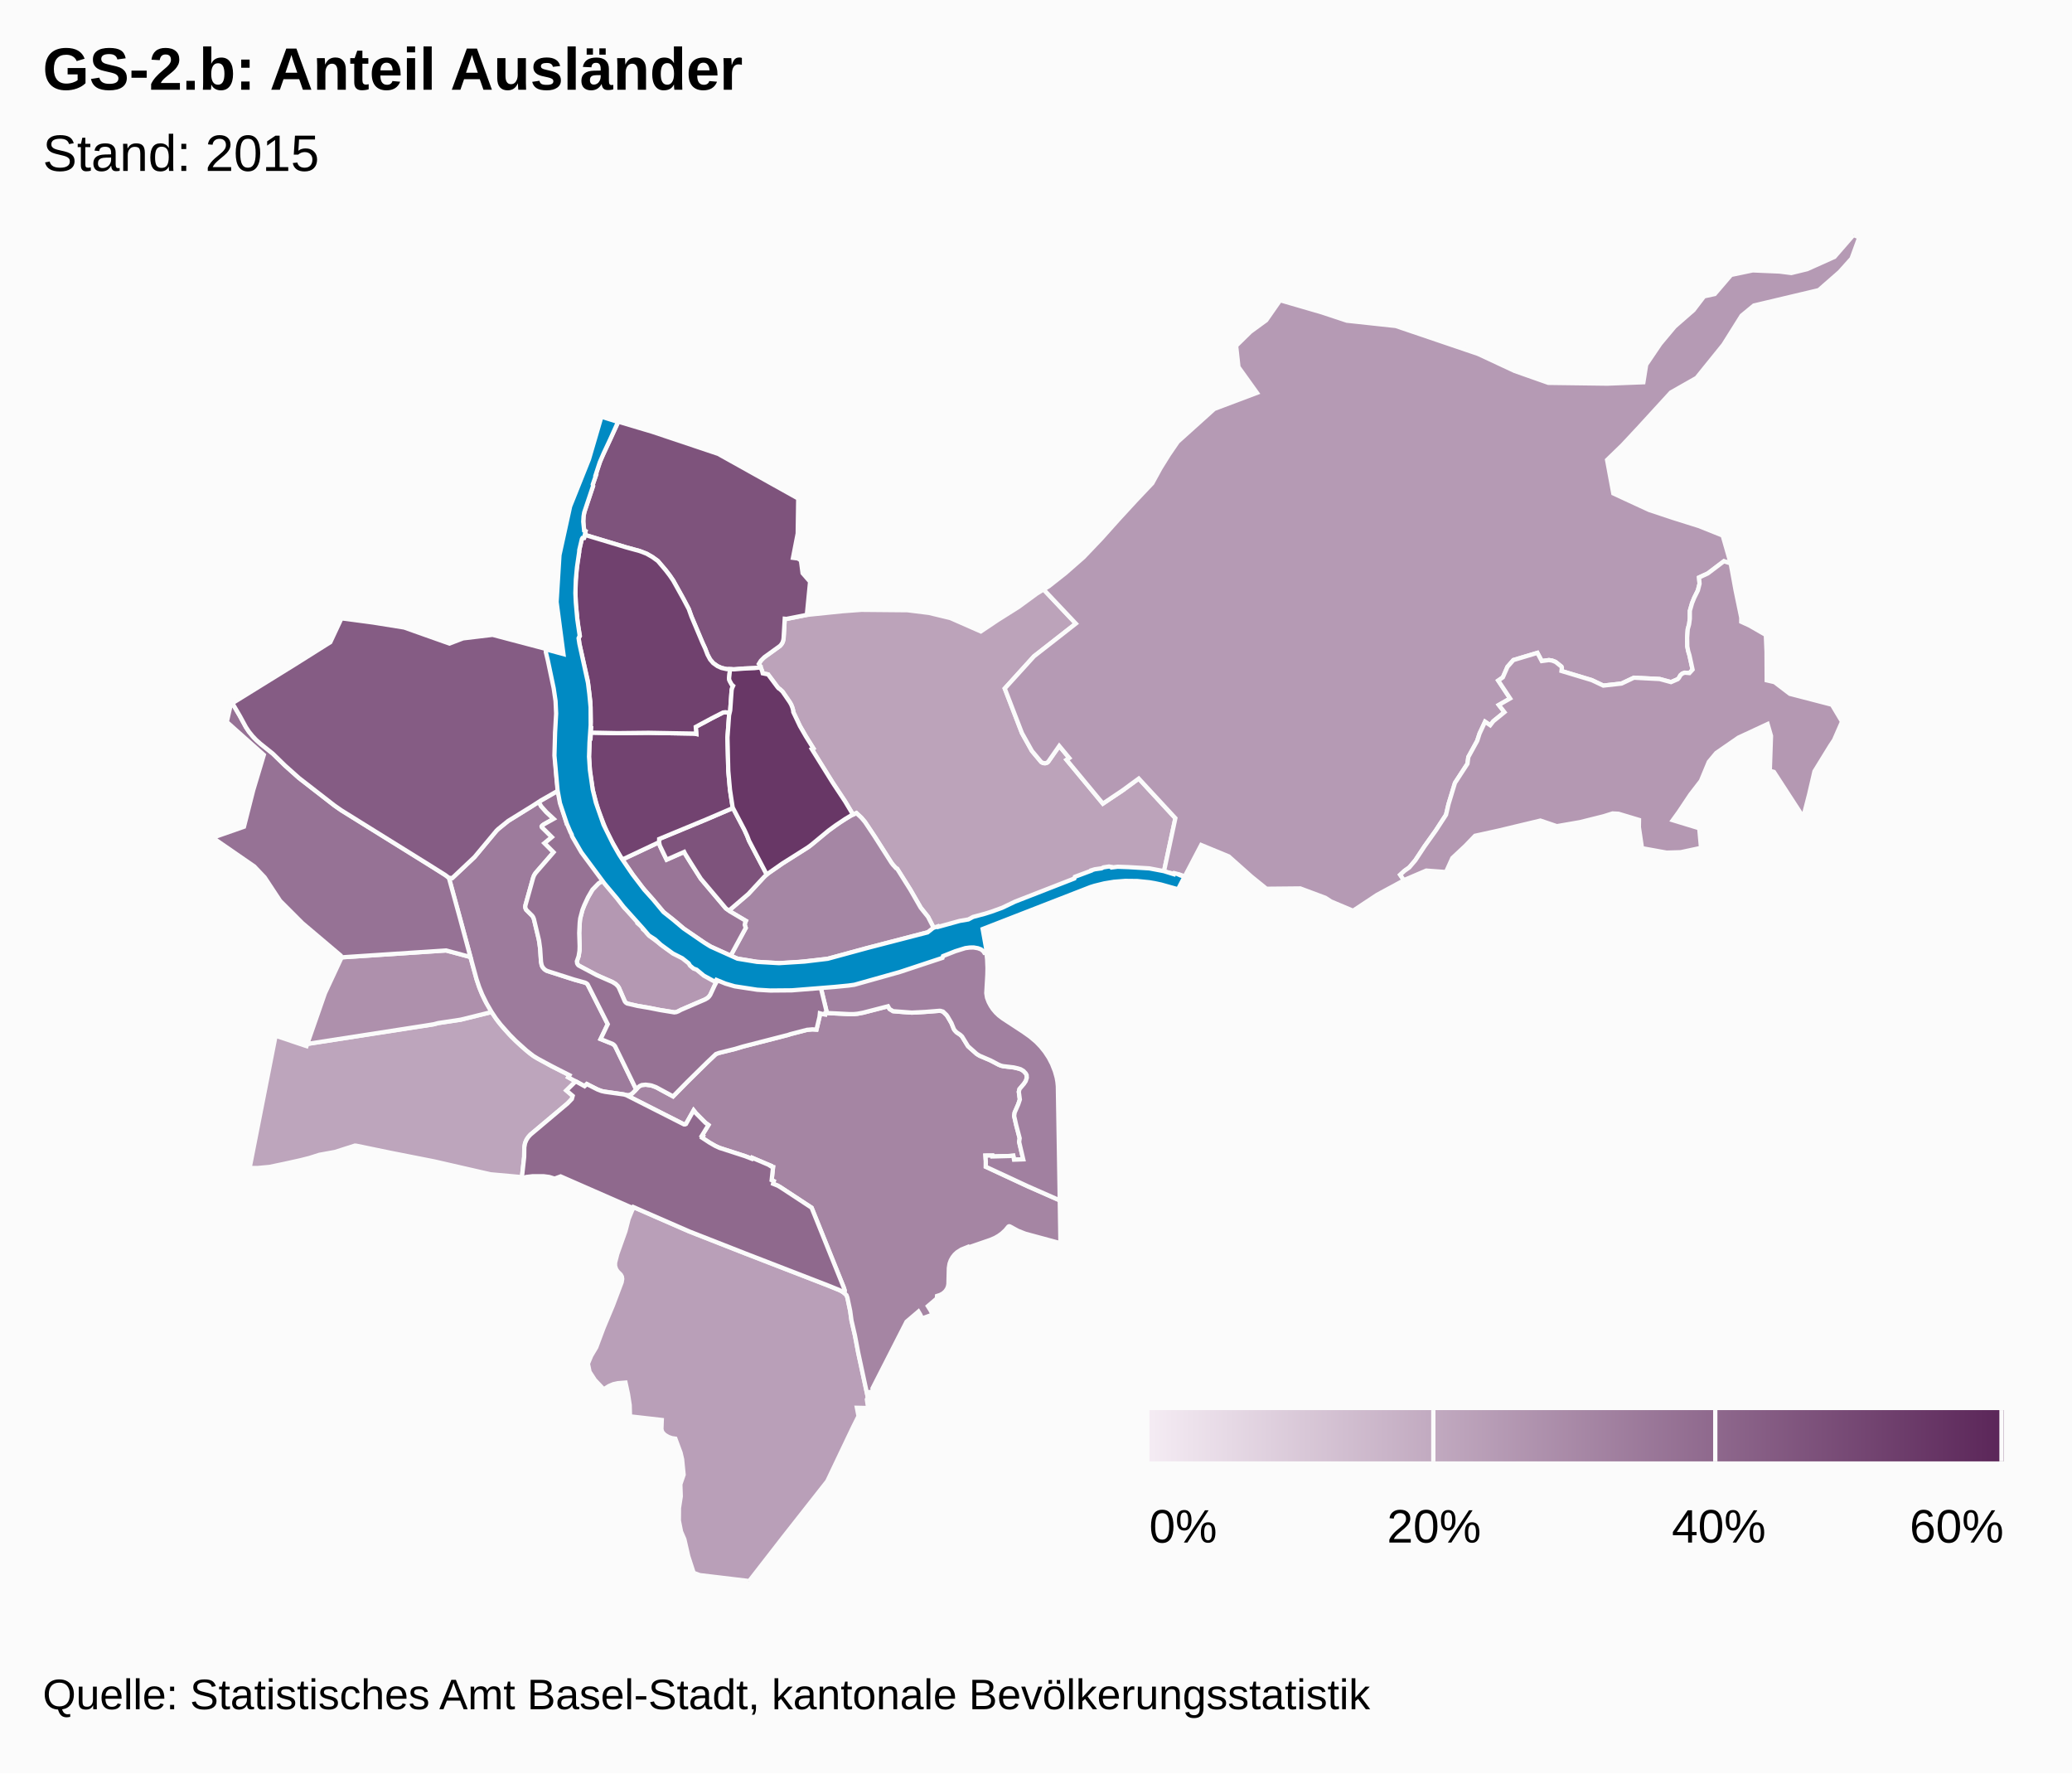
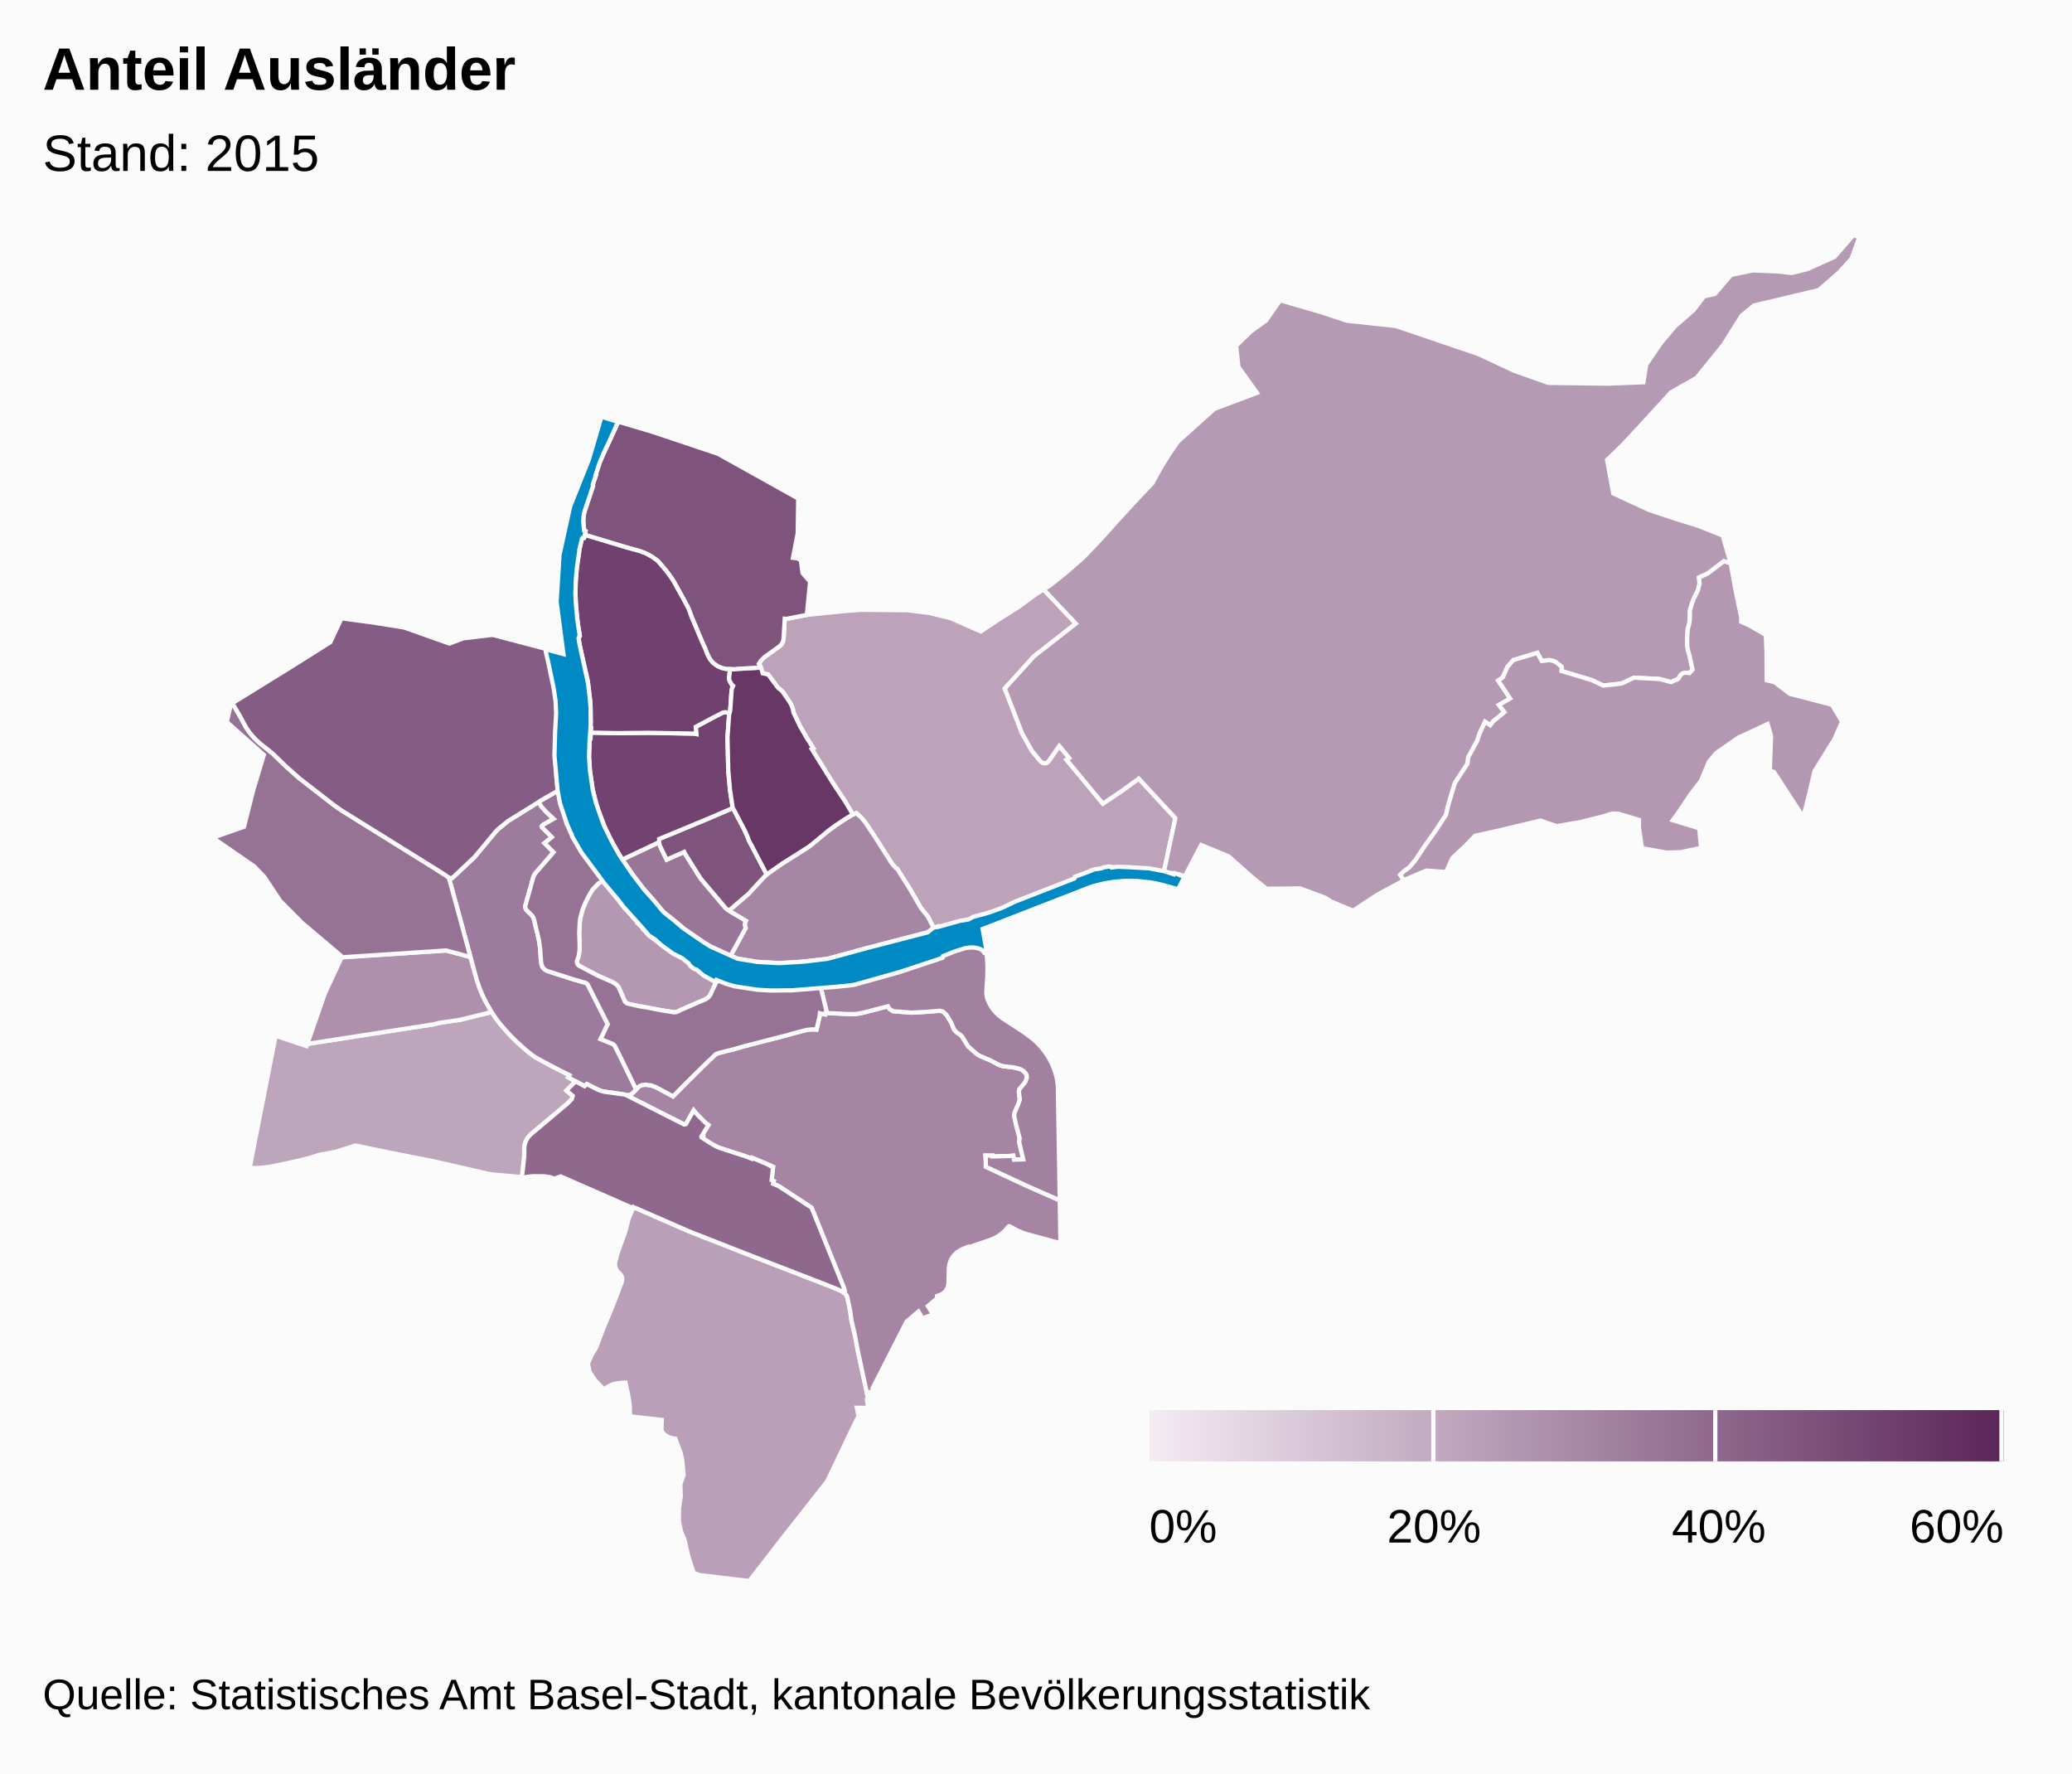
<svg xmlns="http://www.w3.org/2000/svg" class="highcharts-root" viewBox="0 0 485 415" font-family="Arial" font-size="12">
  <defs>
    <linearGradient x2="1" id="b">
      <stop offset="0" stop-color="#f4ebf3" />
      <stop offset="1" stop-color="#5b2659" />
    </linearGradient>
    <clipPath id="a">
      <path fill="none" d="M0 0h465v315H0z" />
    </clipPath>
  </defs>
  <rect fill="#fbfbfb" class="highcharts-background" width="485" height="415" rx="0" ry="0" />
  <path fill="none" class="highcharts-plot-background" d="M10 55h465v315H10z" />
  <path fill="none" class="highcharts-plot-border" d="M10 55h465v315H10z" />
  <g class="highcharts-series-group">
    <g class="highcharts-series highcharts-series-0 highcharts-map-series highcharts-color-0 highcharts-tracker" transform="translate(10 55)" clip-path="url(#a)">
      <path fill="#BDA5BC" d="M111.915 189.711l2.15 1.83 1.08.772 4.048 2.226 4.11 2.089-.296.493 1.752.936-2.185 2.145 1.48 1.254-.2.726-1.007 1.05-8.693 7.311-.504.562-.41.626-.33.764-.182.996-.032 2.241-.53 4.817-.526-.119-6.85-.619-13.208-3.027-10.156-2.001-8.064-1.666-.304-.012-4.625 1.481-3.669.668-2.379.754-2.117.533-3.604.796-3.546.746-2.82.262-1.868-.015 6.084-30.945 7.234 2.433.18-.515 26.752-4.184.988-.116 1.898-.308.985-.267 5.297-.801 7.222-1.79 1.45 2.103 1.448 1.762 1.744 1.89 2.203 2.119z" class="highcharts-point highcharts-color-0 highcharts-name-bachletten" stroke="#fbfbfb" vector-effect="non-scaling-stroke" />
      <path fill="#BCA3BA" d="M241.825 90.934l-9.798 7.661-6.838 7.53 4.02 10.427 2.33 4.176 2.228 2.64.36.19.42.067.408-.078.327-.2 2.659-3.78 2.347 2.831-.627.423 8.494 10.242 4.579-3.067 3.815-2.79 8.574 9.269-2.675 12.488-12.184-.955-9.207 3.45-12.867 5.178-11.082 3.621-1.86.413-6.431 1.991-1.585-3.085-1.727-2.16-2.421-4.21-2.94-4.677-.142-.218-.24-.112-.734-.8-.376-.495-3.918-6.145-2.271-3.402-.848-1.003-1.162-1.076-.788.358-1.873-3.125-2.869-4.328-4.912-7.885.36-.185-1.738-2.787-1.375-2.384-1.571-3.302-.04-.412-.178-.642-.283-.71-.364-.62-1.664-2.42-.635-.585-.272-.16-.27-.31-2.194-2.949-1.258-.255-.154-.593-.538-1.304-.212-.31.466-.746.427-.479.523-.44 3.495-2.515.479-.548.257-.54.147-.733.269-4.565.377.038 4.797-.945 8.373-.858 4.403-.327 10.774.096 5.066.63 5.003 1.208 7.099 3.125 3.966-2.66 4.882-3.074 4.225-3.102 1.622-.989 7.55 7.988z" class="highcharts-point highcharts-color-0 highcharts-name-hirzbrunnen" stroke="#fbfbfb" vector-effect="non-scaling-stroke" />
      <path fill="#B99FB8" d="M192.224 267.736l.918 4.313-.234.458.3 2.003-2.631-.058.38 1.956-1.24 2.484-6.073 12.74-10.385 13.204L165.37 315l-11.576-1.382-1.43-.538-1.251-3.853-.924-4.01-.778-1.8-.507-2.557.023-2.927.423-2.756-.1-2.817.768-2.24-.358-3.617-.36-1.545-1.214-3.275-.817-.118-.822-.286-.782-.464-.498-.486-.233-.425-.112-.484.083-2.11-7.438-.848-.069-2.636-.402-2.595-.58-2.672-1.8.145-1.053.23-1.018.43-1.226.774-2.073-2.194-1.243-1.918-.388-1.888.762-1.832 1.186-1.996 1.713-4.564 2.18-5.213 2.058-5.446.132-.788-.078-.523-.258-.482-.74-.746-.364-.554-.236-.737.002-.754.533-2.078 1.902-5.32.723-2.825 1.145-2.793 13.036 5.689 12.977 5.093 19.629 7.6 2.748 1.126.843.506.635.59.211.582.657 3.134.298 2.198.823 3.582.753 3.975 1.34 6.174z" class="highcharts-point highcharts-color-0 highcharts-name-bruderholz" stroke="#fbfbfb" vector-effect="non-scaling-stroke" />
      <path fill="#B59AB4" d="M420.603 8.634l-4.877 4.263-15.185 3.602-2.878 2.37-4.266 6.794-6.278 7.771-6.014 3.415-7.508 8.205-3.858 4.132-3.564 3.451 1.46 7.836 8.4 3.88 5.74 1.906 5.842 1.835 5.616 2.24 1.875 6.52-1.582-.51-3.772 2.852-2.052.947.119 1.455-.392 1.574-.856 1.723-.51 1.268-.51 1.779-.008 1.863-.173 1.306-.316 1.134-.141 1.975.035 2.061.207 1.076.293.97.735 3.38-.736.813-1.063-.092-.605.22-.434.368-.37.65-.258.279-1.576.685-2.653-.72-6.036-.31-2.895 1.37-4.268.476-2.69-1.275-7.097-2.142.079-.73-.102-.303-1.29-1.033-.21-.115-.677-.256-.742-.115-1.682.229-1.017-1.918-5.616 1.682-1.392 1.584-1.074 2.458-1.08.758 2.775 4.19-2.638 1.518 1.312 1.687-2.61 2.127-.719.931-1.206-.817-1.29 2.762-.55 1.706-2.082 3.799-.2 1.556-2.925 4.498-1.504 4.942-.587 2.514-2.38 3.662-2.673 3.754-2.127 3.228-1.43 1.684-1.13.798-.988.919.88 1.286-6.282 3.397-5.632 3.727-5.178-2.182-1.305-.85-5.868-2.19-7.917.077-3.502-2.836-5.324-4.736-6.458-2.667-3.84 7.343-1.218-.435-.049.107-3.608-.806 2.675-12.488-8.574-9.27-3.815 2.791-4.58 3.067-8.493-10.242.627-.423-2.347-2.83-2.551 3.664-.288.246-.354.128-.572-.032-.487-.272-2.15-2.574-2.33-4.176-4.02-10.427 6.838-7.53 9.798-7.661-7.55-7.988 1.257-.766 3.852-3.035 4.248-3.72 4.204-4.413 3.94-4.402 4.004-4.354 3.942-4.168 1.922-3.509 1.953-3.139 2.094-3.052 8.543-7.69 9.99-3.767-4.334-6.044-.544-4.956 3.36-3.292 3.676-2.683 3.271-4.689 9.683 2.816 5.928 1.964 11.457 1.239 19.244 6.533 8.586 4 7.879 2.777 13.81.182 8.433-.322.65-4.1 3.312-4.895L382 21.44l4.429-3.872 2.451-3.215 2.497-.544 3.833-4.475 5.065-1.057 6.27.268 2.753.35 3.712-.906 6.398-2.87L423.849 0l1.363.55-1.809 4.953-2.8 3.131z" class="highcharts-point highcharts-color-0 highcharts-name-riehen" stroke="#fbfbfb" vector-effect="non-scaling-stroke" />
      <path fill="#B498B2" d="M403.518 100.875l.017 3.337 1.832.424 3.587 2.734 9.852 2.556 2.37 3.963-1.873 4.289-.897 1.354-3.687 5.986-1.244 5.354-1.38 5.351-6.866-10.578-.964-.27.28-8.157-.797-2.773-6.819 3.169-5.208 3.598-1.733 2.079-1.853 4.459-2.448 3.173-2.699 4.042-1.432 1.983 6.19 1.889.414 4.585-4.76 1.019-3.291.096-5.762-1.04-.73-4.927.03-1.69-4.812-1.445-1.369-.068-2.099.657-5.52 1.378-5.434.944-3.845-1.308-9.748 2.333-5.554 1.223-2.28 2.37-3.032 2.833-1.483 3.284-4.62-.342-4.83 2.063-.392.212-.88-1.286.988-.919 1.13-.798 1.43-1.684 2.127-3.228 2.673-3.754 2.38-3.662.587-2.514 1.504-4.942 2.925-4.498.2-1.556 2.083-3.799.55-1.706 1.289-2.762 1.206.817.718-.931 2.61-2.127-1.311-1.687 2.638-1.519-2.775-4.19 1.08-.757 1.074-2.458 1.392-1.584 5.616-1.682 1.017 1.918 1.682-.23.742.116.676.256.212.115 1.289 1.033.102.303-.08.73 7.098 2.142 2.69 1.275 4.268-.475 2.895-1.371 6.036.31 2.653.72 1.576-.685.27-.296.342-.613.383-.347.332-.168.34-.093 1.063.092.736-.814-.735-3.378-.293-.97-.207-1.077-.035-2.06.141-1.976.316-1.134.173-1.306.008-1.863.51-1.779.51-1.268.856-1.723.392-1.574-.12-1.455 2.053-.947 3.772-2.852 1.582.51 1.147 6.287 1.326 6.394-.003.974 1.9.867 3.854 2.216.17 3.971.016 3.312z" class="highcharts-point highcharts-color-0 highcharts-name-bettingen" stroke="#fbfbfb" vector-effect="non-scaling-stroke" />
      <path fill="#B498B2" d="M140.5 162.463l.367.327.047-.034.467.608.703.713 3.79 2.833 1.752 1.233 2.92 1.152 1.647 2.09.879.437 1.48.982.8.696 1.203.729.46-.486 1.01.53-.695 1.245-1.079 2.316-.463.587-.727.471-5.675 2.443-.911.464-.486.118-3.503-.543-2.605-.517-2.602-.438-2.305-.513-.369-.174-.326-.332-1.404-3.22-.241-.376-.51-.508-.805-.493-2.84-1.22-1.087-.521-3.893-2.074-.366-.433-.108-.375.016-.298.399-1.104.234-1.62-.095-3.83.16-2.93.075-.48.522-1.978.448-1.129.84-1.808 1.05-1.803 1.444-1.49 1.211-.704 1.734 2.255.654.765 2.489 3.475 1.599 1.39 1.222 1.391-.098.124.308.36-.025.285.766.618.532.551-.01.243z" class="highcharts-point highcharts-color-0 highcharts-name-altstadt-grossbasel" stroke="#fbfbfb" vector-effect="non-scaling-stroke" />
      <path fill="#AE90AC" d="M62.233 189.255l-.305.048 4.13-11.86 3.788-8.131-.035-.26 24.594-1.623 5.708 1.533 1.435 5.194.692 2.05.627 1.521.69 1.45 1.513 2.66-7.222 1.79-5.297.8-.985.268-1.898.308-27.435 4.252z" class="highcharts-point highcharts-color-0 highcharts-name-gotthelf" stroke="#fbfbfb" vector-effect="non-scaling-stroke" />
      <path fill="#A586A4" d="M177.01 170.139l-4.509.269-5.36-.315-4.516-.745-1.608-.674 3.54-6.512-.235-.725.094-.54.174-.389-3.43-2.036-.485-.342.42-.43 4.076-3.493 3.832-4.138.93-.796 3.216-2.204 6.293-3.999 4.44-3.649 2.722-1.96 2.607-1.618 1.242-.565 1.162 1.076.848 1.003 2.271 3.402 3.918 6.145.376.495.734.8.24.112 3.082 4.895 2.42 4.21 1.728 2.16 1.585 3.085-1.57.486-14.675 3.829-8.821 2.412-6.74.75z" class="highcharts-point highcharts-color-0 highcharts-name-wettstein" stroke="#fbfbfb" vector-effect="non-scaling-stroke" />
      <path fill="#A585A3" d="M201.211 181.83l2.201.146 1-.03 5.484-.396.248.011.595.175.811.782.253.353.909 1.569.561 1.384.215.32.437.456.837.555.427.402 1.403 2.29 2.045 1.816.668.408 2.582 1.106 1.819.963.575.24.527.131 2.482.293.987.23.625.196.378.19.297.213.5.532.233.418.04.634-.082.364-.178.433-.397.6-1.056 1.251-.159.645.24 1.8-.374 1.127-.842 1.923-.118.803.48 2.132.81 3.08-.121.868.956 4.073-2.156.076-.173-.936-.886.08-4.022.105-.02-.215-1.586.013.09 1.33-.007 1.28 9.85 4.58 7.462 3.282.158 10.032-8.22-2.224-1.708-.673-1.9-1.037-.186-.036-.177.08-.711.854-.792.735-.817.593-.85.483-1.027.439-5.177 1.786-.074-.145-1.56.631-.998.637-.57.527-.508.64-.396.705-.277.758-.17 1.031-.098 3.804-.108.553-.233.56-.403.57-.532.47-.657.366-.73.234-.035.581-2.115 1.8.615.982.516 1-2.48.896-.443-.92-.413-.69-2.79 2.375-7.964 15.61.119.75-1.1.14.156.723-.264.518-2.258-10.487-.753-3.975-.823-3.582-.298-2.198-.657-3.134-.21-.582-.603-.563.116-.163.064-.29-.25-.84-7.496-18.602-7.318-4.806-.609-.355-1.088-.439.156-.623-.49-.224.326-3.044-.224-.034-.42-.261.034-.072-4.263-1.816-.098.218-1.593-.615-5.975-1.933-.934-.426-1.36-.777-1.774-1.167.181-.327-.248-.126 1.551-2.531-.706-.516-2.235-2.247-.525-.66-1.796 3.194-.221.093-.254-.008-13.247-6.728-.427-.17.51.05.653-.125.47-.315 1.334-1.405.348-.278.499-.23.895-.086 1.374.195 1.063.388 3.984 2.156 3.335-3.395 4.6-4.528 2.095-1.987.706-.259 3.77-.938 1.888-.569 10.57-2.719.505-.175 3.88-1.006 1.243-.113.975.058.712-2.988.087-.829.756.205.482.06.05-.393.528.068 5.002.248 1.152-.007.817-.075 1.34-.249 5.816-1.503.356.64.842.513 2.157.189z" class="highcharts-point highcharts-color-0 highcharts-name-st.-alban" stroke="#fbfbfb" vector-effect="non-scaling-stroke" />
      <path fill="#A180A0" d="M229.492 186.469l1.614 1.145 1.408 1.19 1.082 1.121.97 1.205.91 1.381.785 1.505.66 1.682.413 1.472.182 1.015.1 1.02.445 26.706-7.462-3.283-9.85-4.578.007-1.281-.09-1.33 1.585-.013.021.215 4.022-.106.886-.08.173.937 2.156-.076-.956-4.073.122-.867-.811-3.081-.48-2.132.118-.803.842-1.923.375-1.127-.24-1.8.158-.645 1.056-1.25.397-.601.26-.797-.04-.634-.234-.418-.5-.532-.674-.403-.625-.196-.987-.23-2.482-.293-.527-.131-.575-.24-1.819-.963-2.582-1.106-.668-.408-2.045-1.815-1.403-2.291-.427-.402-.837-.555-.437-.456-.215-.32-.561-1.384-.91-1.569-.252-.353-.81-.782-.596-.175-.248-.011-3.377.27-3.107.156-4.358-.334-.842-.513-.356-.64-5.816 1.503-1.34.25-.817.074-1.152.007-5.002-.248-.528-.068.321-.102-1.454-6.02 2.186-.233 4.971-.388 3.592-.812 5.072-1.357 2.322-1.176 2.667-.876 3.454-.708 4.306-1.779 3.136-1.538 5.603-.856 1.42.965.264 2.386.085 2.02-.034 1.61-.246 4.27.17 1.074.39 1.036.475.882.521.776.66.783.69.661.958.73 4.762 3.114z" class="highcharts-point highcharts-color-0 highcharts-name-breite" stroke="#fbfbfb" vector-effect="non-scaling-stroke" />
      <path fill="#9D7B9C" d="M114.796 150.423l-1.803 6.44-.044.397.069.343.16.319 1.401 1.39.208.306.177.425 1.1 4.527.224 1.21.143 1.205.207 3.105.203.92.166.325.33.405.358.283.329.177 6.35 2.043 2.556.709.335.164.271.23 4.722 9.337-1.67 3.483 2.809 1.133.48.397.303.5 4.73 9.751-.86.896-.47.315-.33.095-.564.03-.81-.18-4.844-.709-1.027-.355-2.65-1.341-.524.5-3.824-2.077.297-.493-4.11-2.089-3.273-1.766-1.097-.672-1.546-1.205-2.548-2.29-1.488-1.503-2.06-2.325-1.086-1.405-1.026-1.537-1.171-2.007-1.032-2.102-.704-1.726-.615-1.845-6.476-23.73.779.067 5.218-4.92 5.15-6.182.417-.399 2.323-1.88 7.158-4.467.555 1.042 1.235 1.379 1.692 1.564-2.247 1.26-.456.33-.102.19.067.196 2.318 2.297-1.72 1.42 2.12 2.128-4.244 4.891-.314.497-.225.584z" class="highcharts-point highcharts-color-0 highcharts-name-am-ring" stroke="#fbfbfb" vector-effect="non-scaling-stroke" />
      <path fill="#997597" d="M145.209 144.514l.833 1.67 4.107-1.816.194.398 1.348 2.176 2.342 3.693 5.88 6.958 1.246.879 3.431 2.036-.174.388-.094.541.234.725-3.54 6.512-4.607-2.114-1.57-.94-4.737-3.236-1.599-1.39-3.182-2.54-4.98-5.805-2.104-2.78-2.563-3.718 8.592-4.054.193.81.75 1.607z" class="highcharts-point highcharts-color-0 highcharts-name-altstadt-kleinbasel" stroke="#fbfbfb" vector-effect="non-scaling-stroke" />
      <path fill="#967295" d="M97.615 159.683l2.498 9.28-5.708-1.534-24.594 1.623-.06-.44-8.957-7.574-5.216-5.218-3.632-5.507-2.421-2.552-9.737-6.72 7.316-2.563 2.168-8.553 2.486-8.267-8.665-7.71.946-4.163.362-.211 1.75 2.99 1.405 2.59.71 1.071 1.184 1.421 1.506 1.403 2.902 2.32 2.827 2.76 3.287 2.932 8.308 6.445 1.639 1.142 20.764 12.905 3.557 2.24.832.634 2.543 9.256z" class="highcharts-point highcharts-color-0 highcharts-name-iselin" stroke="#fbfbfb" vector-effect="non-scaling-stroke" />
      <path fill="#967294" d="M122.3 136.585l.308 1.043.487-.146.756 1.815-.267.448.663 1.226 2.573 3.985 4.51 6.05-1.212.705-1.445 1.49-1.049 1.802-.84 1.808-.448 1.129-.522 1.977-.119 1.035-.116 2.377.102 3.088-.033 1.089-.208 1.272-.413 1.197.068.495.149.265.216.223 4.2 2.239 3.659 1.606.805.493.51.508.24.375 1.366 3.156.203.264.352.24 2.484.58 2.602.438 2.605.517 3.348.548.482-.068.464-.186.606-.333 5.675-2.443.568-.337.313-.292.31-.43 1.078-2.315.695-1.245.327.16.078-.079 4.33 1.397 6.238.81 3.657-.028 6.803-.369 2.61-.278 1.454 6.019-.32.102-.051.393-.482-.06-.756-.205-.087.83-.712 2.987-.975-.058-1.243.113-3.88 1.006-.504.175-10.571 2.72-1.889.568-3.769.938-.706.26-2.094 1.986-4.601 4.528-3.335 3.395-3.984-2.156-1.063-.388-.456-.087-.918-.108-.895.085-.499.23-.348.28-.475.508-4.95-10.141-.3-.33-.262-.177-2.81-1.133 1.671-3.483-4.722-9.337-.27-.23-.336-.164-2.556-.709-6.165-1.97-.334-.145-.406-.27-.462-.523-.23-.518-.14-.727-.206-3.105-.266-1.925-1.201-5.017-.177-.425-.208-.306-1.401-1.39-.192-.426-.038-.346.045-.288 1.803-6.44.225-.583.393-.596 4.165-4.792-2.12-2.127 1.72-1.421-2.318-2.297-.067-.197.102-.189.456-.33 2.247-1.26-1.692-1.564-1.235-1.379-.555-1.042 4.489-2.601.615 3.061 1.079 3.48z" class="highcharts-point highcharts-color-0 highcharts-name-vorstädte" stroke="#fbfbfb" vector-effect="non-scaling-stroke" />
      <path fill="#8F698D" d="M124.76 198.057l2.071 1.14.523-.5 2.475 1.26.978.376.872.187 4.38.613.55.168 13.482 6.83.254.008.22-.093 1.797-3.195.525.661 2.235 2.247.706.516-1.55 2.531.247.126-.18.327 1.774 1.167 1.36.777.933.426 5.975 1.933 1.593.615.098-.218 4.263 1.816-.035.072.421.26.224.035-.326 3.044.49.224-.156.623 1.088.439.609.355 7.318 4.806 7.495 18.601.244.731-.029.323-.1.192-.044.048-.448-.309-.717-.354-2.46-.996-19.628-7.6-12.977-5.093-13.036-5.69-.109.243-16.938-7.422-1.407.524-1.255-.387-1.332-.177-2.607.006-1.466.17-.44.231-.554-.125.53-4.817.032-2.24.182-.997.33-.764.41-.626.504-.562 8.693-7.311 1.007-1.05.2-.726-1.48-1.254 2.185-2.145z" class="highcharts-point highcharts-color-0 highcharts-name-gundeldingen" stroke="#fbfbfb" vector-effect="non-scaling-stroke" />
      <path fill="#855C84" d="M84.619 91.855l10.58 3.752 3.181-1.212 6.914-.828 12.436 3.278.056.443.12-.011.1.395 1.761 8.06.426 2.926.155 2.83-.056 2.257-.136 2.078-.091.228-.047.686-.097 5.698.347 4.495.338 3.114-3.957 2.256-2.04 1.325-5.65 3.487-2.323 1.88-.417.399-5.15 6.183-5.218 4.92-.78-.067-.831-.635-3.557-2.24-20.764-12.904-1.64-1.142-8.307-6.445-3.287-2.931-2.827-2.76-2.902-2.321-1.01-.895-.828-.878-.852-1.05-.71-1.072-1.406-2.59-1.755-2.999 14.67-9.078 8.251-5.19 2.614-5.592 7.414.983 7.275 1.167z" class="highcharts-point highcharts-color-0 highcharts-name-st.-johann" stroke="#fbfbfb" vector-effect="non-scaling-stroke" />
      <path fill="#7E537C" d="M168.049 101.194l-1.466.161-2.467.107-2.286.176-1.759-.054-1.199-.27-.94-.428-.993-.705-.718-.84-.605-1.132-.56-1.451-.656-1.422-2.552-6.051-.629-1.757-1.25-2.37-2.387-4.294-.826-1.208-.925-1.208-1.851-2.171-1.272-.919-1.362-.781-1.6-.614-3.195-.876-9.686-2.924.175-.853-.271-.143-.17-1.098-.065-1.18.074-1.161.245-1.11 1.974-5.925-.07-.29.739-2.212-.09-.03 1.074-3.174.454-1.087 3.803-8.217 7.991 2.38 15.38 5.155 18.735 10.452-.12 8.18-1.109 5.696 1.17.153.689.475.392 2.96 1.754 2.01-.757 7.753-4.797.945-.377-.038-.27 4.565-.066.425-.183.568-.346.539-.287.289-3.64 2.624-.805.81-.466.747.149.184.275.64z" class="highcharts-point highcharts-color-0 highcharts-name-kleinhüningen" stroke="#fbfbfb" vector-effect="non-scaling-stroke" />
      <path fill="#7E537C" d="M165.334 141.762l4.133 7.877-.704.684-3.592 3.884-4.077 3.493-.42.43-.76-.537-5.88-6.958-2.343-3.693-1.348-2.176-.194-.398-4.107 1.815-1.583-3.277-.193-.81.027-.756 11.105-4.604 6.167-2.646 2.7 5.147.626 1.372.443 1.153z" class="highcharts-point highcharts-color-0 highcharts-name-clara" stroke="#fbfbfb" vector-effect="non-scaling-stroke" />
      <path fill="#724370" d="M160.656 112.407l-.374 5.193.19 7.775.397 4.442.604 3.992.092.281-6.167 2.646-11.105 4.604-.027.757-8.592 4.054-.31-.452-2.234-3.89-1.191-2.362-1.934-4.862-1.235-4.566-.676-4.46-.226-3.471.175-4.25.182.004.086-1.393 6.217.124 7.265-.08 10.724.188.468.09-.126-1.67 3.78-2.03 2.6-1.325.578-.072.987.165-.148.568z" class="highcharts-point highcharts-color-0 highcharts-name-matthäus" stroke="#fbfbfb" vector-effect="non-scaling-stroke" />
      <path fill="#70416E" d="M160.804 111.84l-.987-.166-.578.072-2.6 1.326-3.78 2.029.126 1.67-.468-.09-10.724-.187-7.265.079-6.217-.124.064-1.033-.182-.003.09-1.445-.1-4.72-.619-5.011-1.94-8.527-.166-1.388.273-.474-.47-2.694-.464-4.447-.106-2.886.055-2.716.197-2.654.226-1.899.4-2.406-.002-.362.459-2.086.179-.57.193-.215.318-.028.149-.722 9.686 2.924 3.195.876 1.6.614 1.362.781 1.272.919 1.85 2.171.926 1.208.826 1.208 2.387 4.295 1.25 2.369.629 1.757 2.552 6.051.656 1.422.56 1.451.605 1.131.718.841.992.705.941.429 1.199.269.815.025-.23 2.14.045.299.073.237.487.897.346.317-.234.515-.118.498-.33 4.724-.12.603z" class="highcharts-point highcharts-color-0 highcharts-name-klybeck" stroke="#fbfbfb" vector-effect="non-scaling-stroke" />
      <path fill="#683766" d="M168.049 101.194l.352.854.128.529 1.258.255 2.195 2.949.269.31.272.16.635.586 1.664 2.42.364.618.283.711.178.642.04.412 1.571 3.302 1.375 2.384 1.737 2.787-.359.185 4.912 7.885 2.87 4.328 1.872 3.125-.454.207-1.33.792-2.272 1.517-1.727 1.27-3.943 3.271-.873.642-5.917 3.734-3.682 2.57-4.133-7.877-.443-1.153-.627-1.372-2.699-5.147-.092-.281-.604-3.992-.397-4.442-.19-7.775.374-5.193.269-1.17.33-4.725.118-.498.234-.515-.346-.317-.487-.897-.073-.237-.046-.3.23-2.139.945.03 2.286-.177 2.467-.107 1.466-.16z" class="highcharts-point highcharts-color-0 highcharts-name-rosental" stroke="#fbfbfb" vector-effect="non-scaling-stroke" />
    </g>
    <g class="highcharts-series highcharts-series-2 highcharts-map-series highcharts-color-undefined highcharts-tracker" transform="translate(10 55)" clip-path="url(#a)">
      <path fill="#008AC3" d="M132.851 47.771l-1.534 3.266-.934 2.168-.97 2.978.091.041-.755 2.155.08.33-2.087 6.23-.15.92-.068 1.236.21 2.088.338.137-.348 1.538-.386.04-.134.234-.608 2.58-.028.495-.515 3.556-.265 2.814-.104 3.214.102 2.252.34 3.86.566 3.873-.261.577.188 1.277 2.012 9.193.324 2.622.29 3.077.016 4.16-.273 4.04-.11 3.376.203 3.118.654 4.547.736 3.051 1.809 5.191 2.279 4.603 1.362 2.38.629.972 2.48 3.631 2.769 3.624 2.123 2.353 2.382 2.874 2.092 1.652 2.574 2.161 4.797 3.292 1.54.964 6.305 2.84 4.587.751 5.154.298 5.992-.373 5.392-.649 9.622-2.618 13.757-3.557 1.308-1.037 1.125-.397.065.139 5.04-1.396 2.015-.343 1.093-.587 2.818-.758 1.479-.466 2.524-.914 3-1.434 13.89-5.419.124-.398 3.794-1.415.014-.087.85-.258 1.59-.222.437-.225 1.307-.205.61.105.046.122 1.366-.17 2.552.092 4.848.288 3.412.648 2.373.736.116-.26.537.14.855.383.97.282-1.526 2.966-4.004-1.117-1.413-.304-1.351-.229-2.76-.28-2.85-.03-2.64.211-2.21.361-2.318.57-.916.284-25.274 9.831.992 5.54-.584.054-.23-.365-.54-.453-.753-.279-.992-.175-.904.015-1.048.137-2.329.724-2.887 1.14-.124.416-10.007 3.311-10.614 2.981-1.364.189-3.318.323-9.963.796-5.032.043-3.067-.18-5.277-.807-2.153-.629-2.131-.872-.272.468-2.679-1.462-1.674-1.391-.735-.28-.797-.66-.338-.556-1.492-1.183-2.164-1.097-2.83-2.053-1.365-1.252-1.436-.922-1.39-1.633-4.574-5.093-1.502-1.929-2.923-3.475-5.437-7.332-2.166-3.735-.084-.416-.367-.712-.78-1.84-1.614-4.81-.554-3.003-.737-8.139.156-5.43.243-4.39-.136-2.95-.438-2.968-1.366-6.491-.441-1.858-.05-.774 4.143 1.124-1.606-12.21.675-10.96 2.497-11.394 4.406-11.023 2.918-9.968 3.886 1.215-1.813 4.034z" class="highcharts-point" stroke="#fbfbfb" vector-effect="non-scaling-stroke" />
    </g>
  </g>
  <text x="10" class="highcharts-title" y="21" color="#000" font-size="14" font-weight="700">
-     <tspan>GS-2.b: Anteil Ausländer</tspan>
+     <tspan>Anteil Ausländer</tspan>
  </text>
  <text x="10" class="highcharts-subtitle" y="40" color="#000" font-weight="400">
    <tspan>Stand: 2015</tspan>
  </text>
  <g class="highcharts-legend" transform="translate(43 323)">
    <rect fill="none" class="highcharts-legend-box" rx="0" ry="0" width="432" height="47" />
    <g class="highcharts-legend-item highcharts-undefined-series highcharts-color-undefined">
      <path fill="url(#b)" d="M0 4h200v12H0z" transform="translate(226 3)" />
      <g class="highcharts-grid highcharts-coloraxis-grid">
        <path fill="none" stroke="#fbfbfb" class="highcharts-grid-line" d="M225.5 7v12m67-12v12m66-12v12m67-12v12" />
      </g>
      <g class="highcharts-axis highcharts-coloraxis">
        <path fill="none" class="highcharts-axis-line" d="M226 19h200" />
      </g>
      <g class="highcharts-axis-labels highcharts-coloraxis-labels" text-anchor="middle" color="#000" cursor="default" font-size="11">
        <text x="7.938" y="35" transform="translate(226 3)">
                    0%
                </text>
        <text x="66.667" y="35" transform="translate(226 3)">
                    20%
                </text>
        <text x="133.333" y="35" transform="translate(226 3)">
                    40%
                </text>
        <text x="189.008" y="35" transform="translate(226 3)">
                    60%
                </text>
      </g>
    </g>
  </g>
  <text x="10" class="highcharts-credits" y="400" cursor="default" color="#000" font-size="10">
    <tspan>Quelle: Statistisches Amt Basel-Stadt, kantonale Bevölkerungsstatistik</tspan>
  </text>
</svg>
